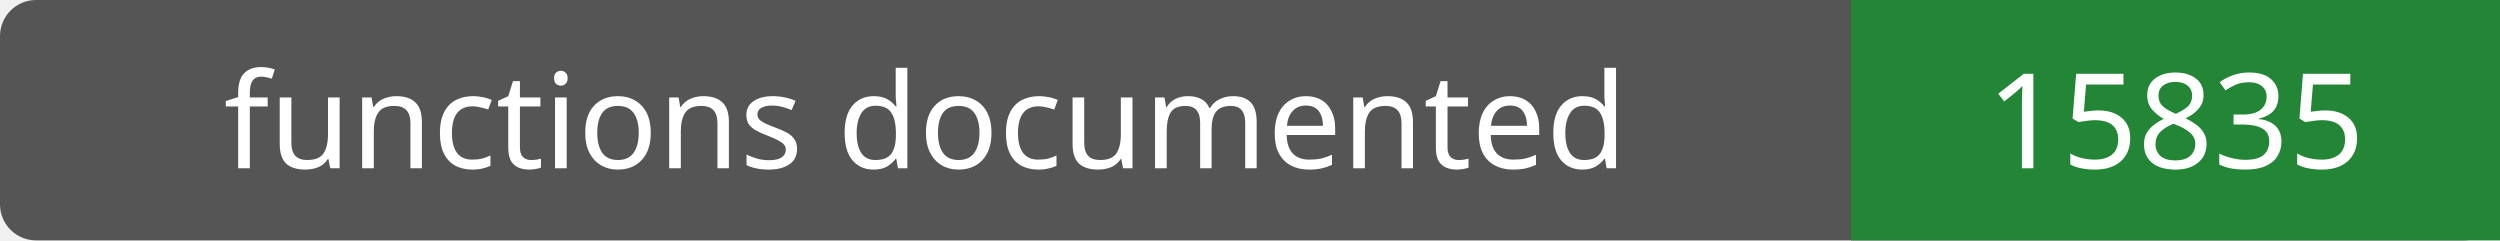
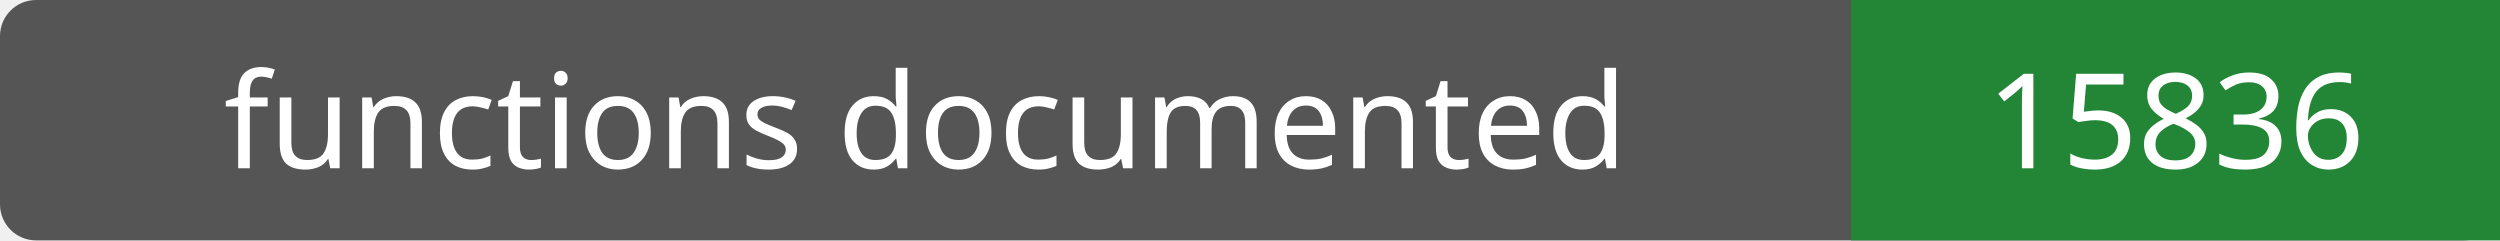
- <svg xmlns="http://www.w3.org/2000/svg" width="208" height="20" role="img" aria-label="functions documented: 15835">
+ <svg xmlns="http://www.w3.org/2000/svg" width="208" height="20" role="img" aria-label="functions documented: 15836">
  <rect width="208" height="20" rx="3" fill="#555" />
  <path fill="#238636" d="M154 0h54v20H154z" />
  <g fill="#fff" text-anchor="middle" font-family="Verdana,sans-serif" font-size="11">
    <text x="77.0" y="14">functions documented</text>
-     <text x="181.0" y="14">15835</text>
+     <text x="181.0" y="14">15836</text>
  </g>
</svg>
